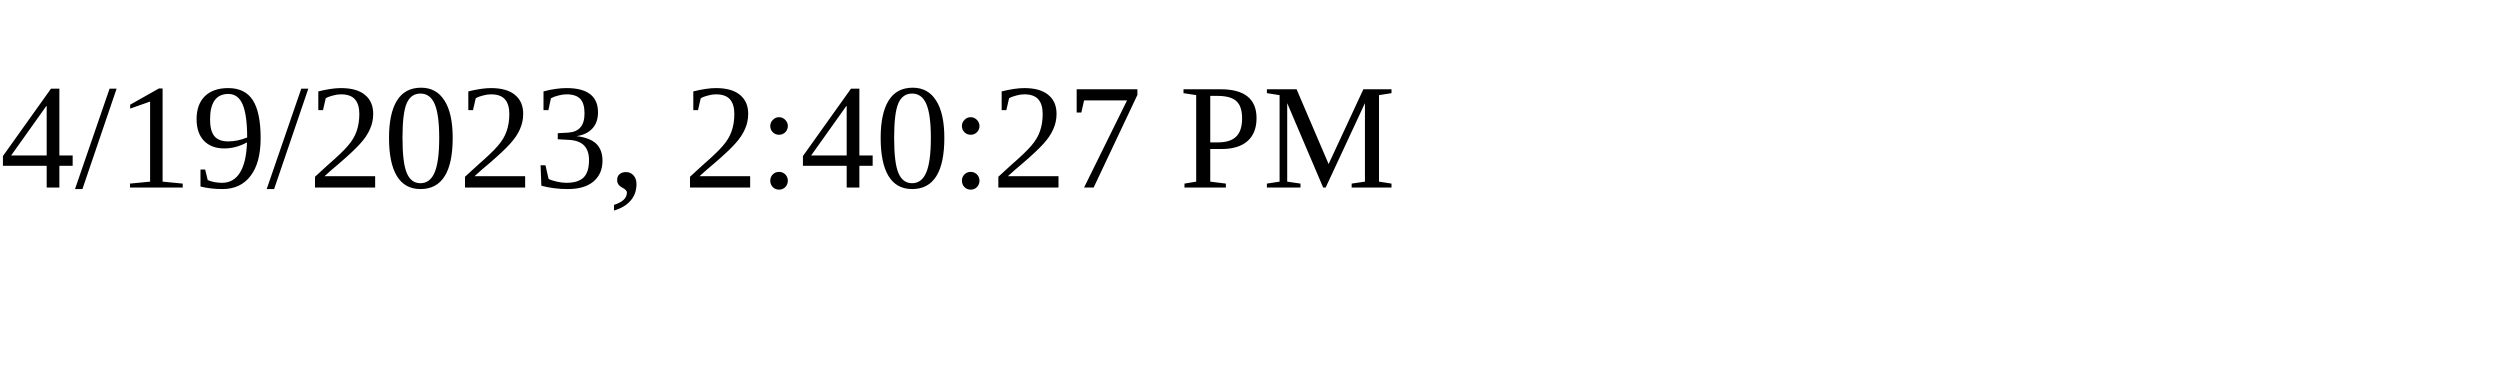
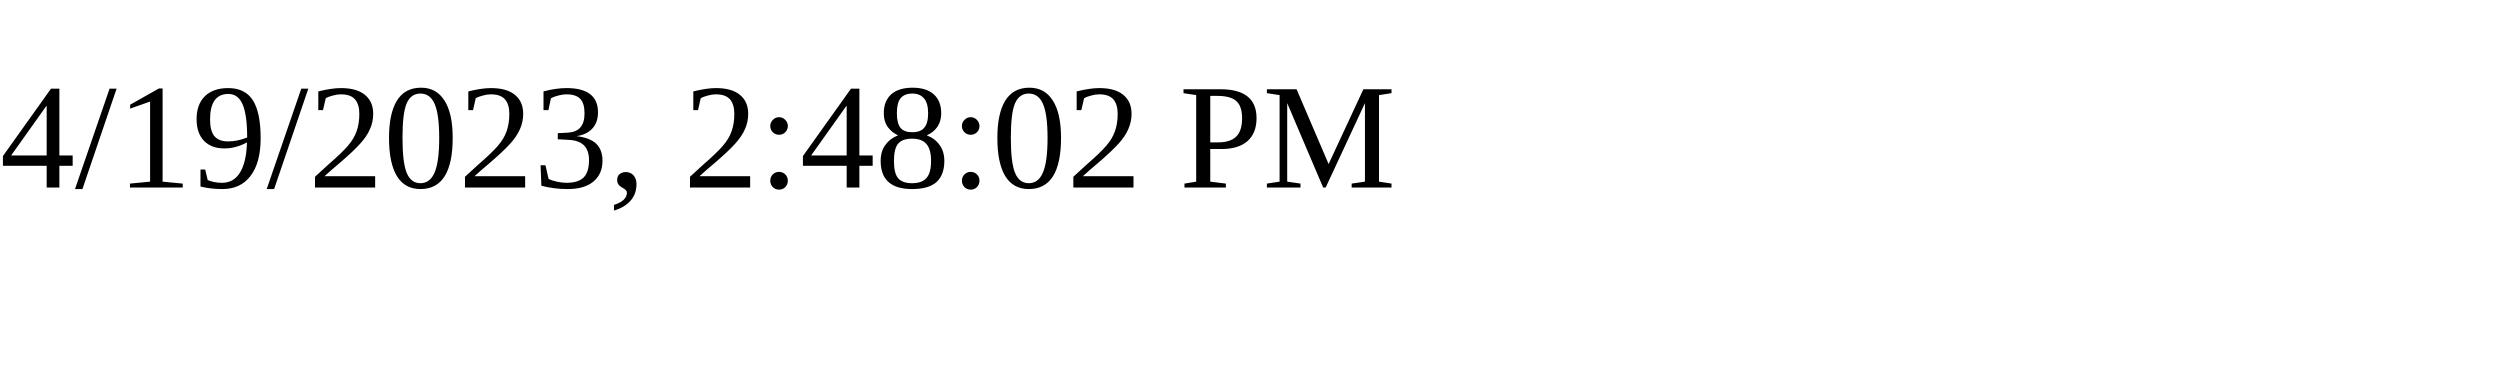
<svg xmlns="http://www.w3.org/2000/svg" height="30" width="200">
-   <text x="0" y="15">4/19/2023, 2:40:27 PM</text>
+   <text x="0" y="15">4/19/2023, 2:48:02 PM</text>
</svg>
